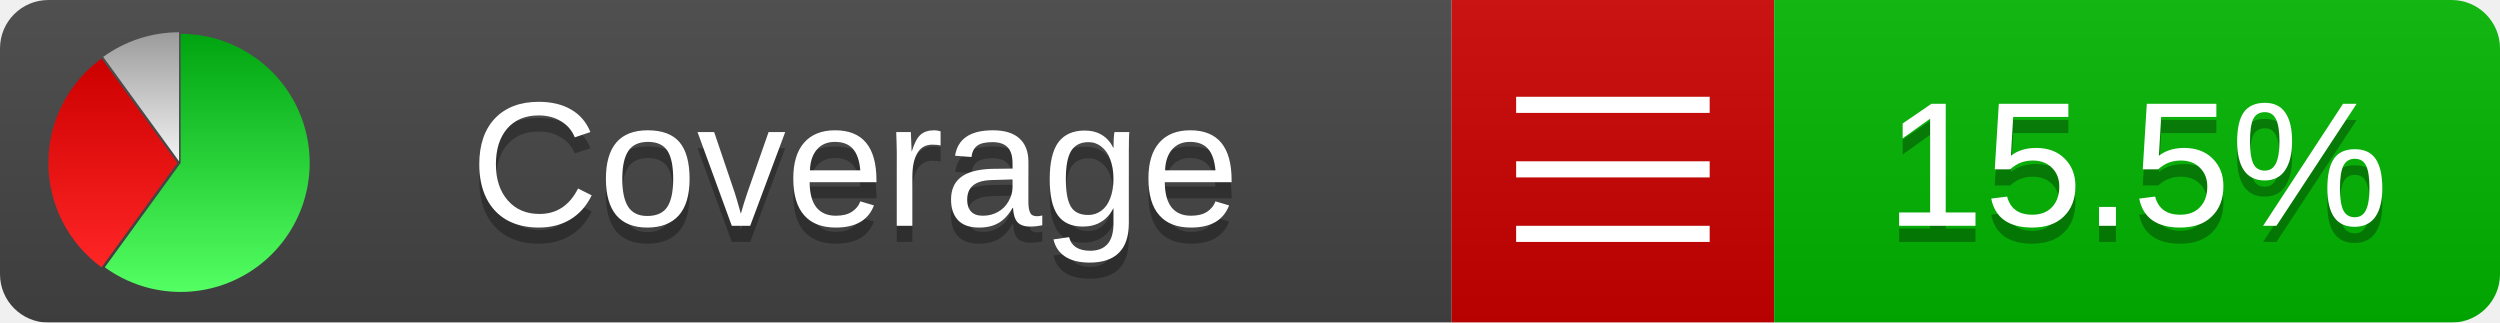
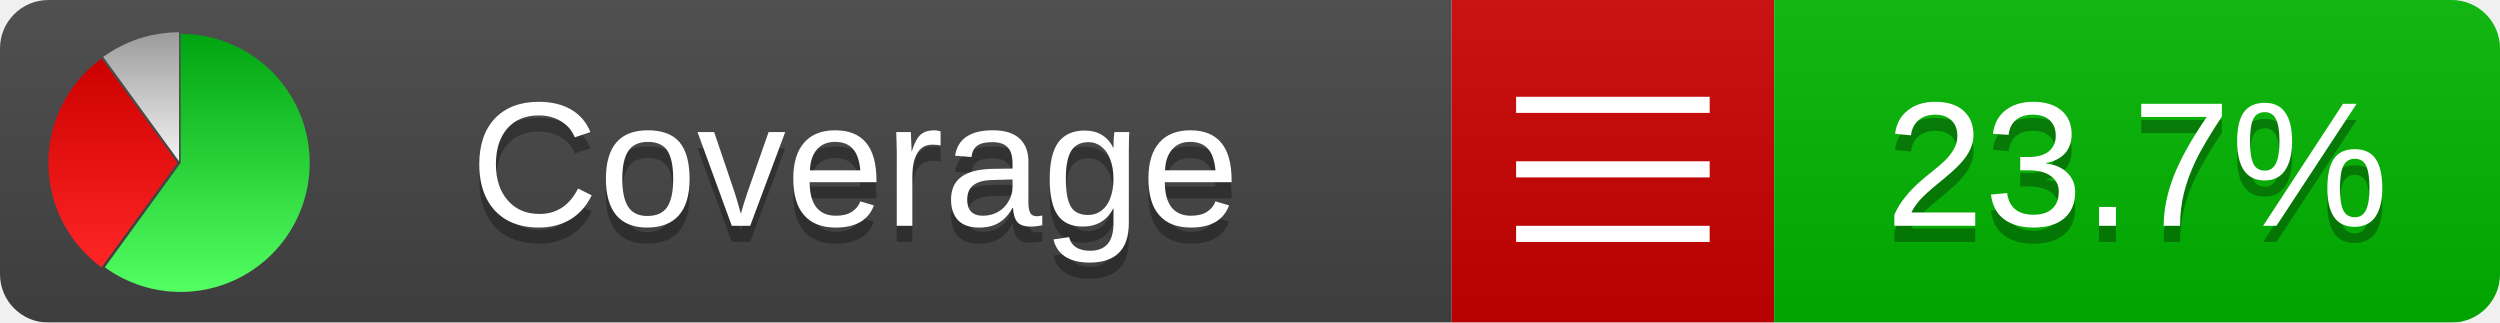
<svg xmlns="http://www.w3.org/2000/svg" xmlns:xlink="http://www.w3.org/1999/xlink" width="155" height="20">
  <style type="text/css">
          
            @keyframes fadeout {
              0 % { visibility: visible; opacity: 1; }
              40% { visibility: visible; opacity: 1; }
              50% { visibility: hidden; opacity: 0; }
              90% { visibility: hidden; opacity: 0; }
              100% { visibility: visible; opacity: 1; }
            }
            @keyframes fadein {
              0% { visibility: hidden; opacity: 0; }
              40% { visibility: hidden; opacity: 0; }
              50% { visibility: visible; opacity: 1; }
              90% { visibility: visible; opacity: 1; }
              100% { visibility: hidden; opacity: 0; }
            }
            .linecoverage {
                animation-duration: 10s;
                animation-name: fadeout;
                animation-iteration-count: infinite;
            }
            .branchcoverage {
                animation-duration: 10s;
                animation-name: fadein;
                animation-iteration-count: infinite;
            }
          
    </style>
  <defs>
    <linearGradient id="gradient" x2="0" y2="100%">
      <stop offset="0" stop-color="#bbb" stop-opacity=".1" />
      <stop offset="1" stop-opacity=".1" />
    </linearGradient>
    <linearGradient id="green" x2="0" y2="100%">
      <stop offset="0" stop-color="#00A410" />
      <stop offset="1" stop-color="#53FF63" />
    </linearGradient>
    <linearGradient id="red" x2="0" y2="100%">
      <stop offset="0" stop-color="#C00" />
      <stop offset="1" stop-color="#FF2525" />
    </linearGradient>
    <linearGradient id="gray" x2="0" y2="100%">
      <stop offset="0" stop-color="#9B9B9B" />
      <stop offset="1" stop-color="#F3F3F3" />
    </linearGradient>
    <mask id="mask">
      <rect width="155" height="20" rx="3" fill="#fff" />
    </mask>
    <g id="icon">
      <path style="fill:url(#green);" d="M205,202.5 l0,-200 a200,200 0 1,1 -117.558,361.803 z" />
      <path style="fill:url(#red);" d="M200,202.5 l-117.558,161.803 a200,200 0 0,1 0,-323.607 z" />
      <path style="fill:url(#gray);" d="M202.5,200 l-117.558,-161.803 a200,200 0 0,1 117.558,-38.196 z" />
    </g>
  </defs>
  <g mask="url(#mask)">
    <rect x="0" y="0" width="90" height="20" fill="#444" />
    <rect x="90" y="0" width="20" height="20" fill="#c00" />
    <rect x="110" y="0" width="45" height="20" fill="#00B600" />
    <rect x="0" y="0" width="155" height="20" fill="url(#gradient)" />
  </g>
  <g>
    <path class="" stroke="#fff" d="M94 6.5 h12 M94 10.5 h12 M94 14.5 h12" />
  </g>
  <g fill="#fff" text-anchor="middle" font-family="Verdana,Arial,Geneva,sans-serif" font-size="11">
    <a xlink:href="https://github.com/danielpalme/ReportGenerator" target="_top">
      <use xlink:href="#icon" transform="translate(3,2) scale(.04)" />
    </a>
    <text x="53" y="15" fill="#010101" fill-opacity=".3">Coverage</text>
    <text x="53" y="14" fill="#fff">Coverage</text>
-     <text class="" x="132.5" y="15" fill="#010101" fill-opacity=".3">15.5%</text>
-     <text class="" x="132.5" y="14">15.5%</text>
+     <text class="" x="132.5" y="15" fill="#010101" fill-opacity=".3">23.7%</text>
+     <text class="" x="132.5" y="14">23.7%</text>
  </g>
  <g>
    <rect class="" x="90" y="0" width="65" height="20" fill-opacity="0" />
  </g>
</svg>
